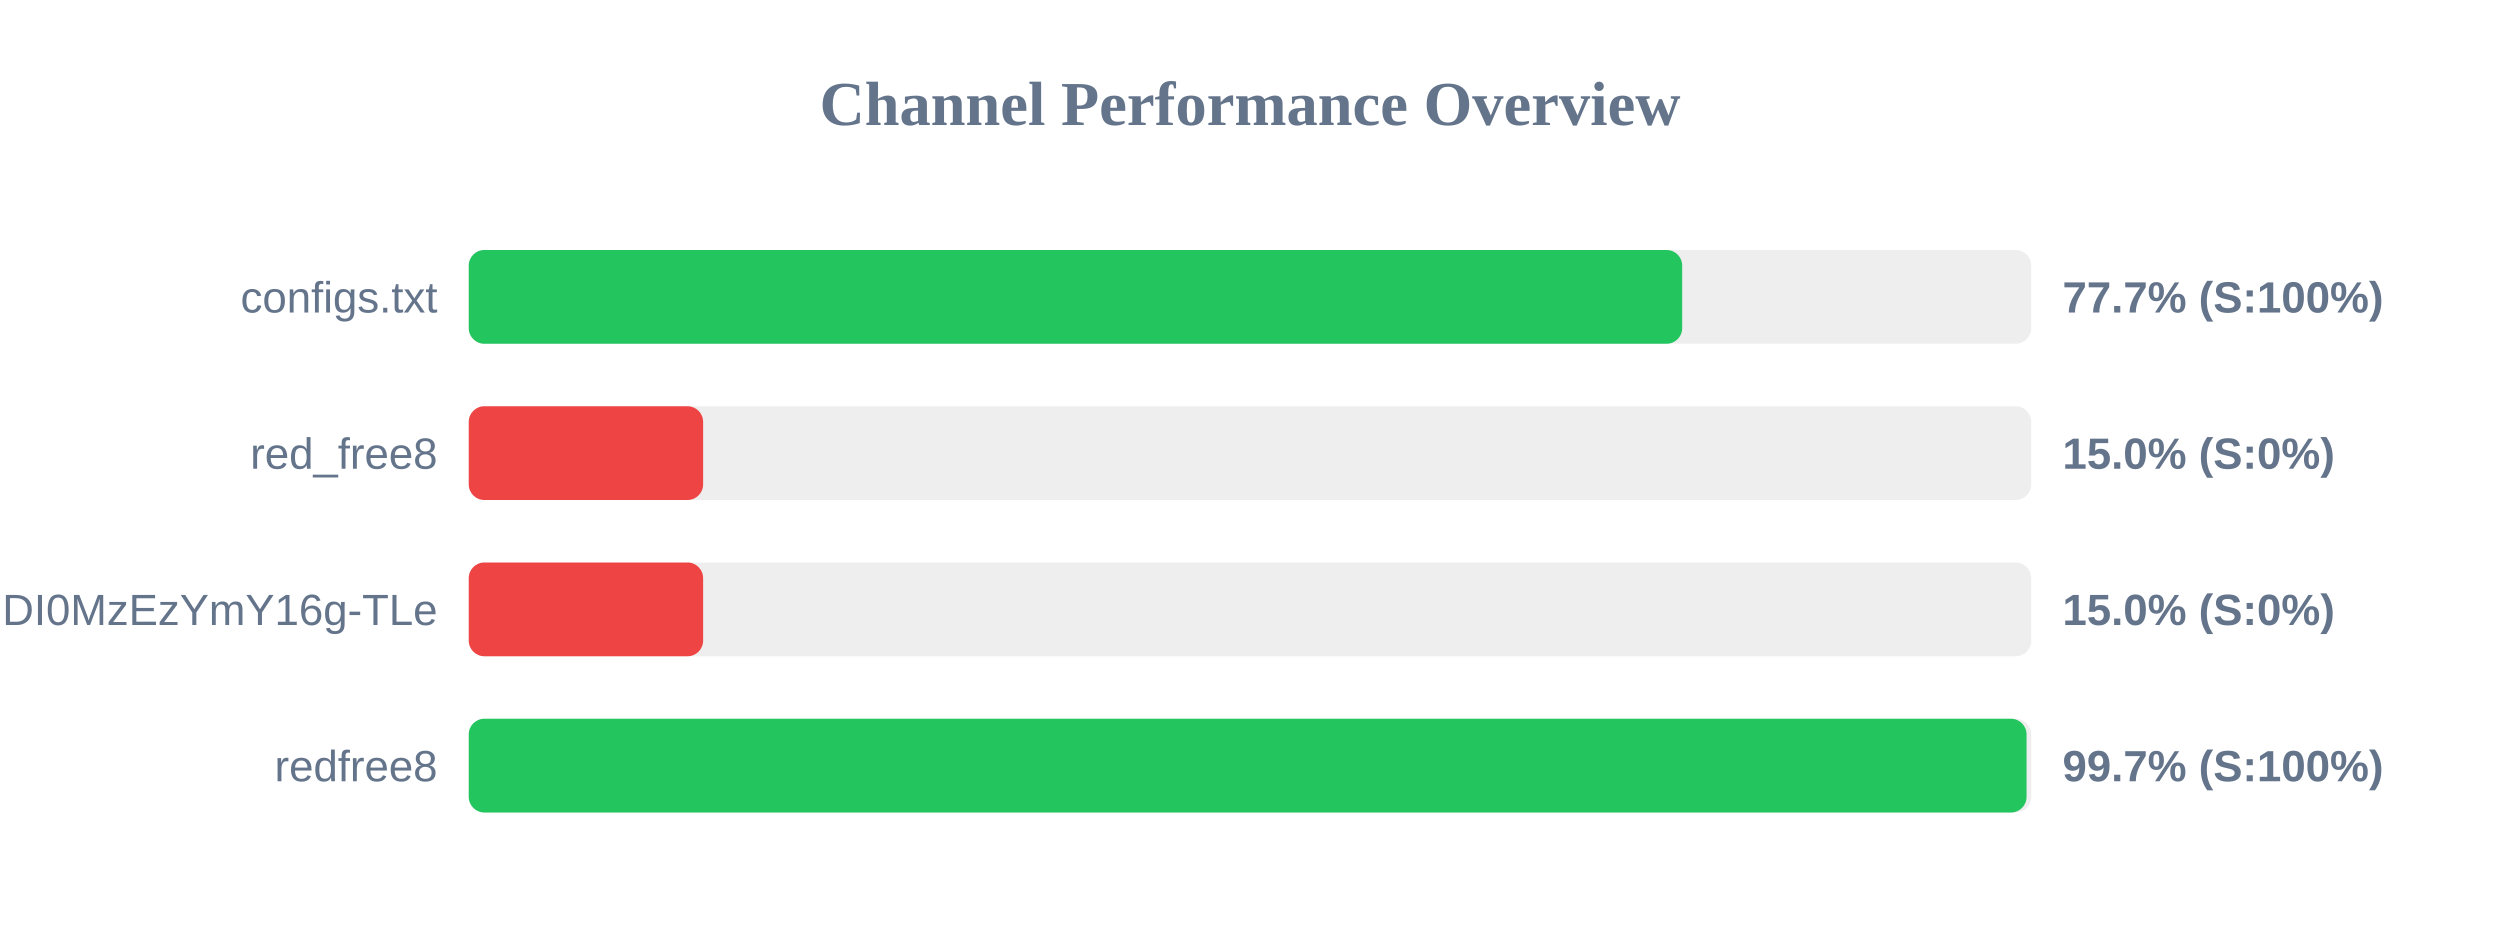
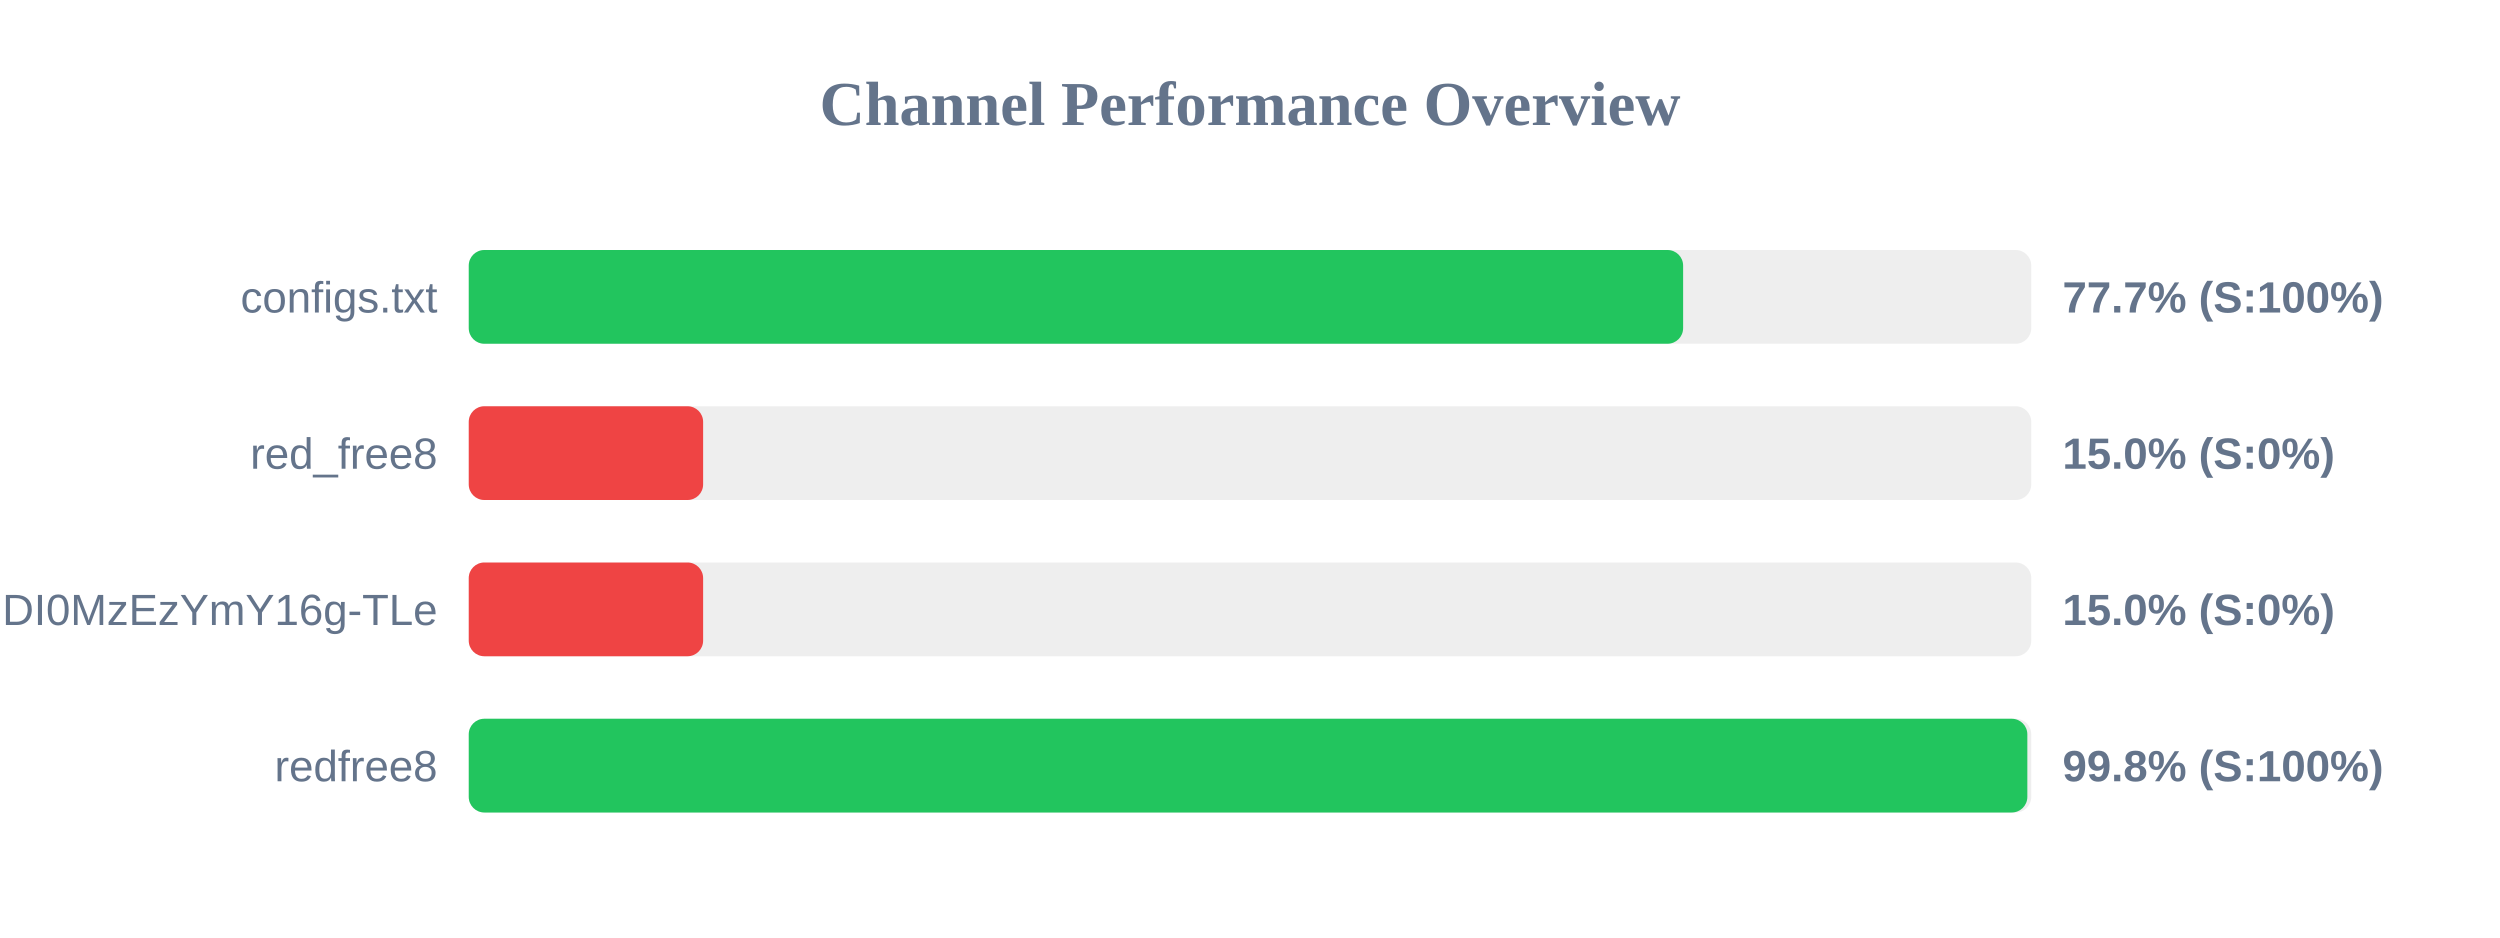
<svg xmlns="http://www.w3.org/2000/svg" width="800" height="300" version="1.1">
  <style>
        .row { font: 14px Arial; fill: #64748b; }
        .score { font: bold 14px Arial; fill: #64748b; }
    </style>
  <text x="400" y="40" text-anchor="middle" font-size="20px" font-weight="bold" fill="#64748b">Channel Performance Overview</text>
  <rect x="150" y="80" width="500" height="30" fill="#eee" rx="5" />
-   <rect x="150" y="80" width="388.3" height="30" fill="#22c55e" rx="5" />
+   <rect x="150" y="80" width="388.6" height="30" fill="#22c55e" rx="5" />
  <text x="140" y="100" text-anchor="end" class="row">configs.txt</text>
  <text x="660" y="100" text-anchor="start" class="score">77.7% (S:100%)</text>
  <rect x="150" y="130" width="500" height="30" fill="#eee" rx="5" />
  <rect x="150" y="130" width="75.0" height="30" fill="#ef4444" rx="5" />
  <text x="140" y="150" text-anchor="end" class="row">red_free8</text>
  <text x="660" y="150" text-anchor="start" class="score">15.0% (S:0%)</text>
  <rect x="150" y="180" width="500" height="30" fill="#eee" rx="5" />
  <rect x="150" y="180" width="75.0" height="30" fill="#ef4444" rx="5" />
  <text x="140" y="200" text-anchor="end" class="row">NjEzODY1NDgyOCwxNzQ1NDI0MzEzYmY16g-TLe</text>
  <text x="660" y="200" text-anchor="start" class="score">15.0% (S:0%)</text>
  <rect x="150" y="230" width="500" height="30" fill="#eee" rx="5" />
-   <rect x="150" y="230" width="498.5" height="30" fill="#22c55e" rx="5" />
+   <rect x="150" y="230" width="498.75" height="30" fill="#22c55e" rx="5" />
  <text x="140" y="250" text-anchor="end" class="row">redfree8</text>
-   <text x="660" y="250" text-anchor="start" class="score">99.7% (S:100%)</text>
+   <text x="660" y="250" text-anchor="start" class="score">99.8% (S:100%)</text>
</svg>
